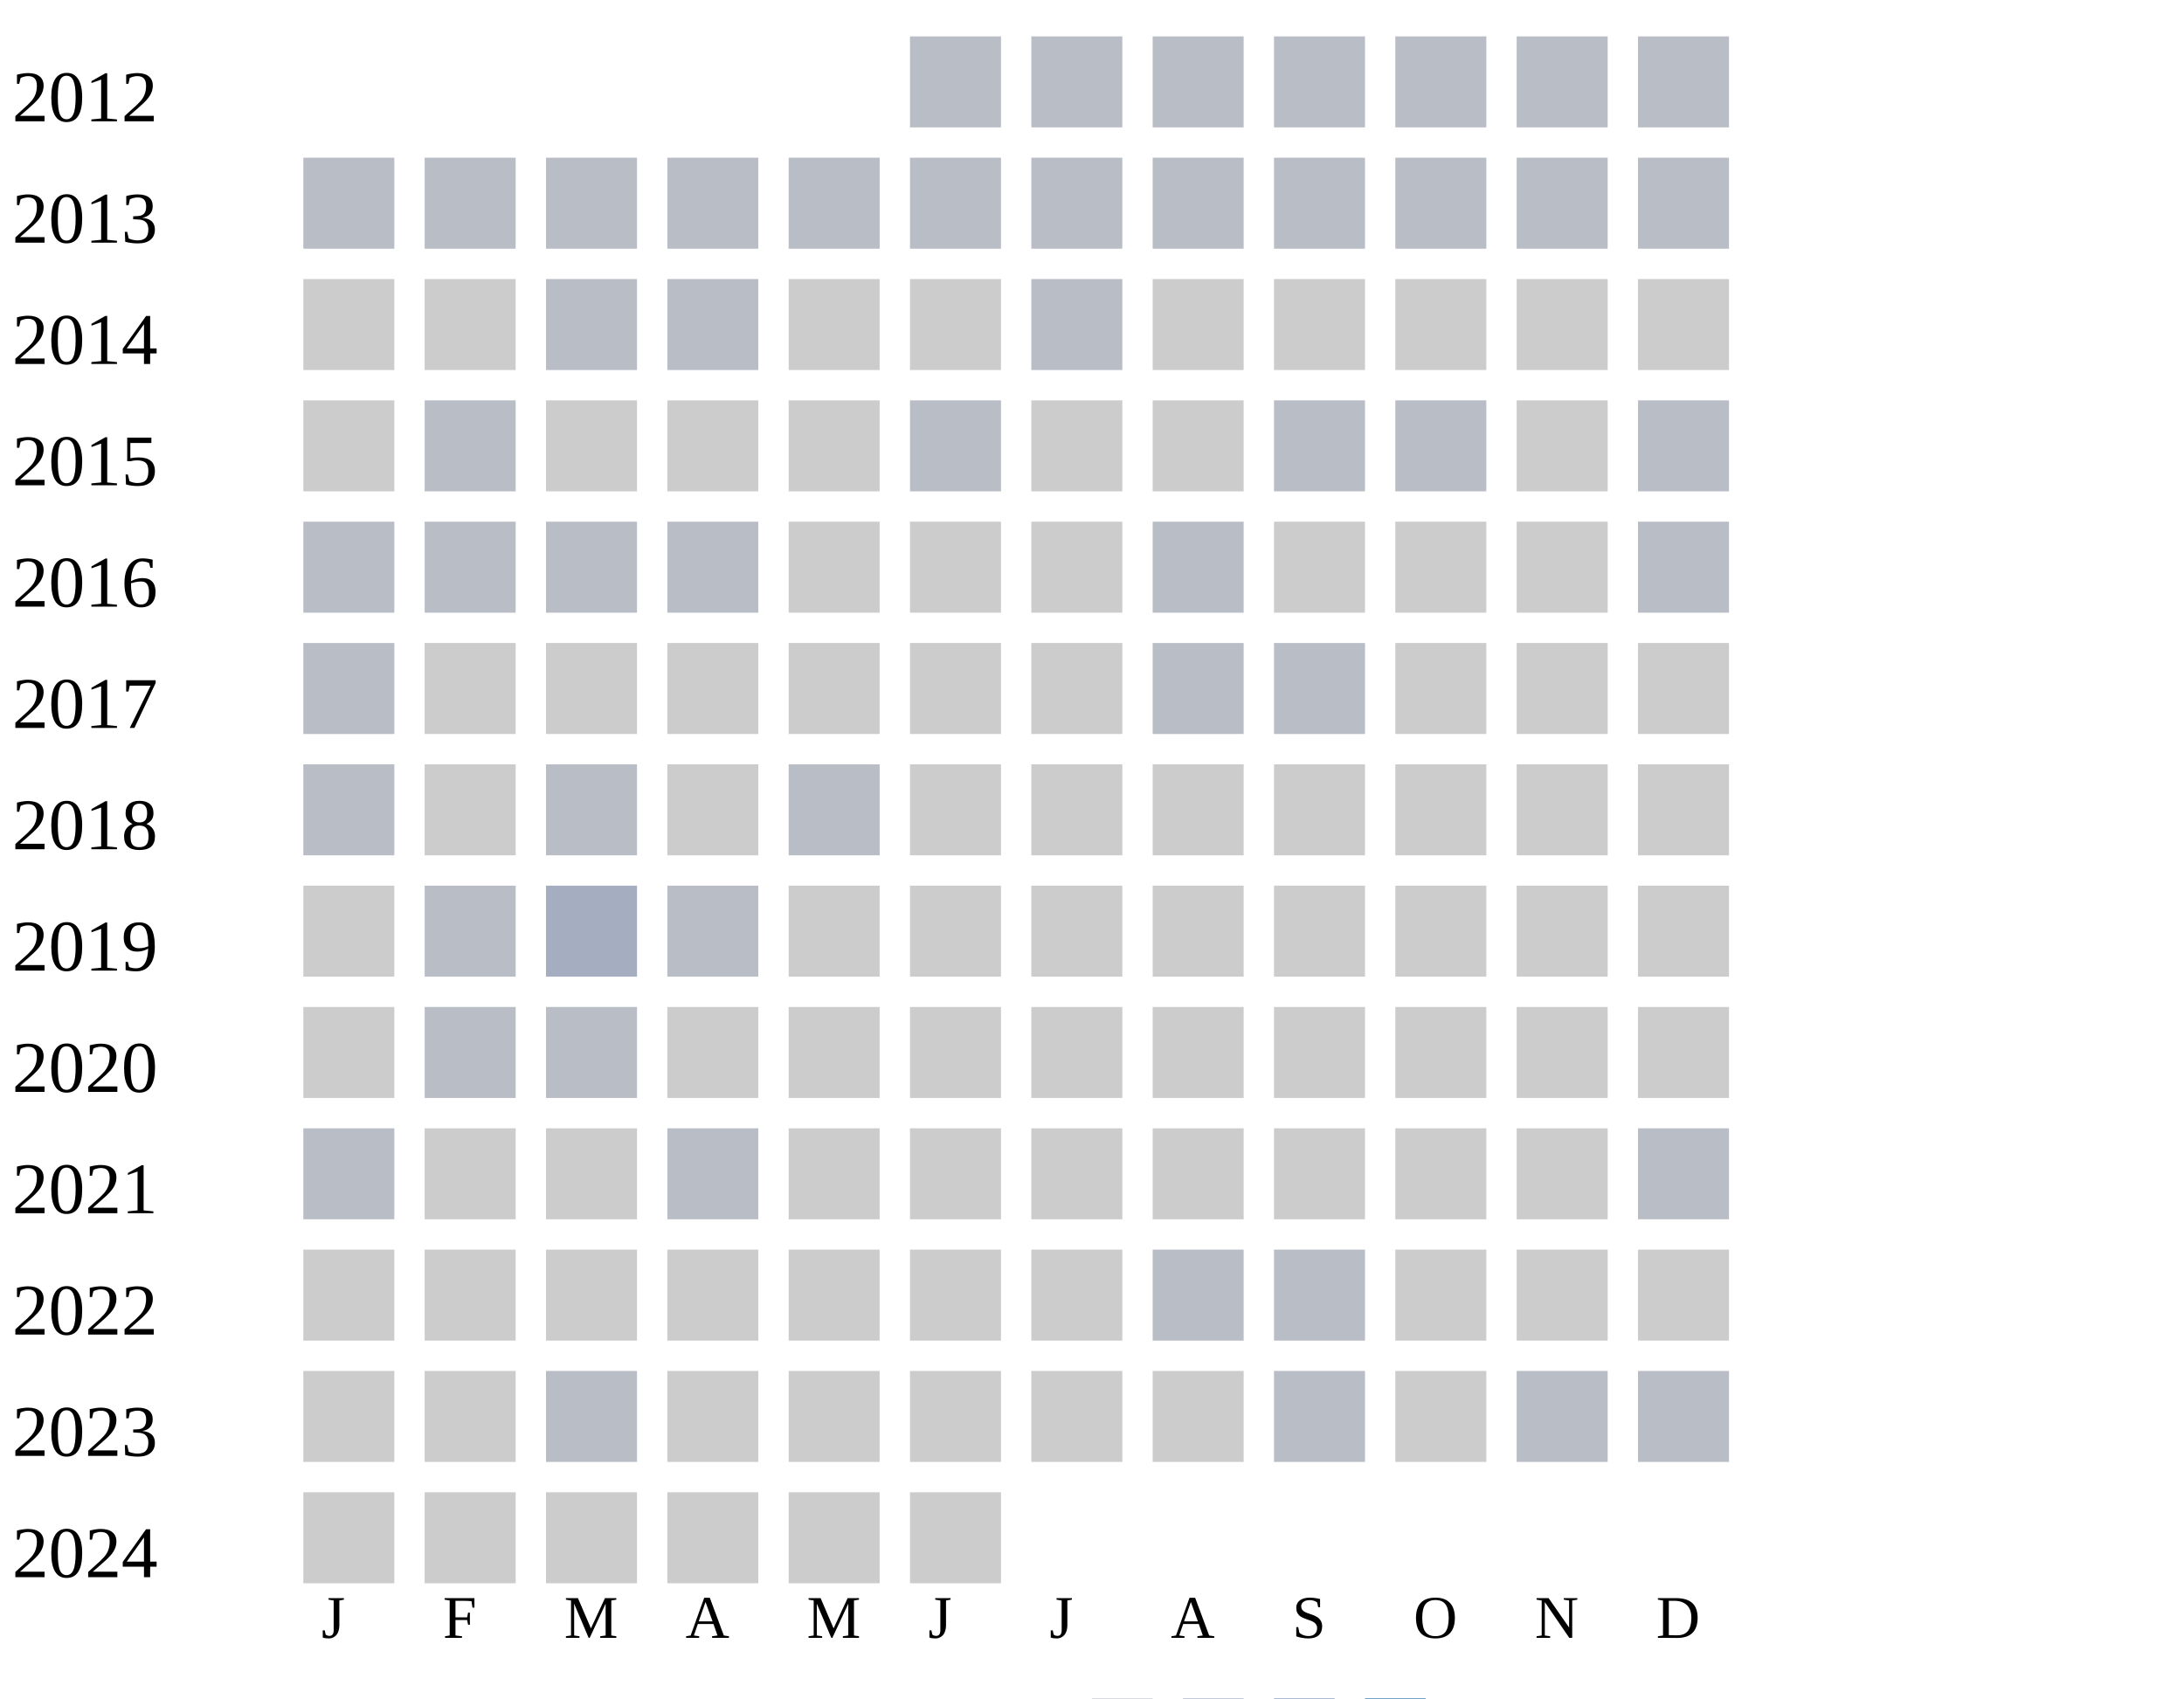
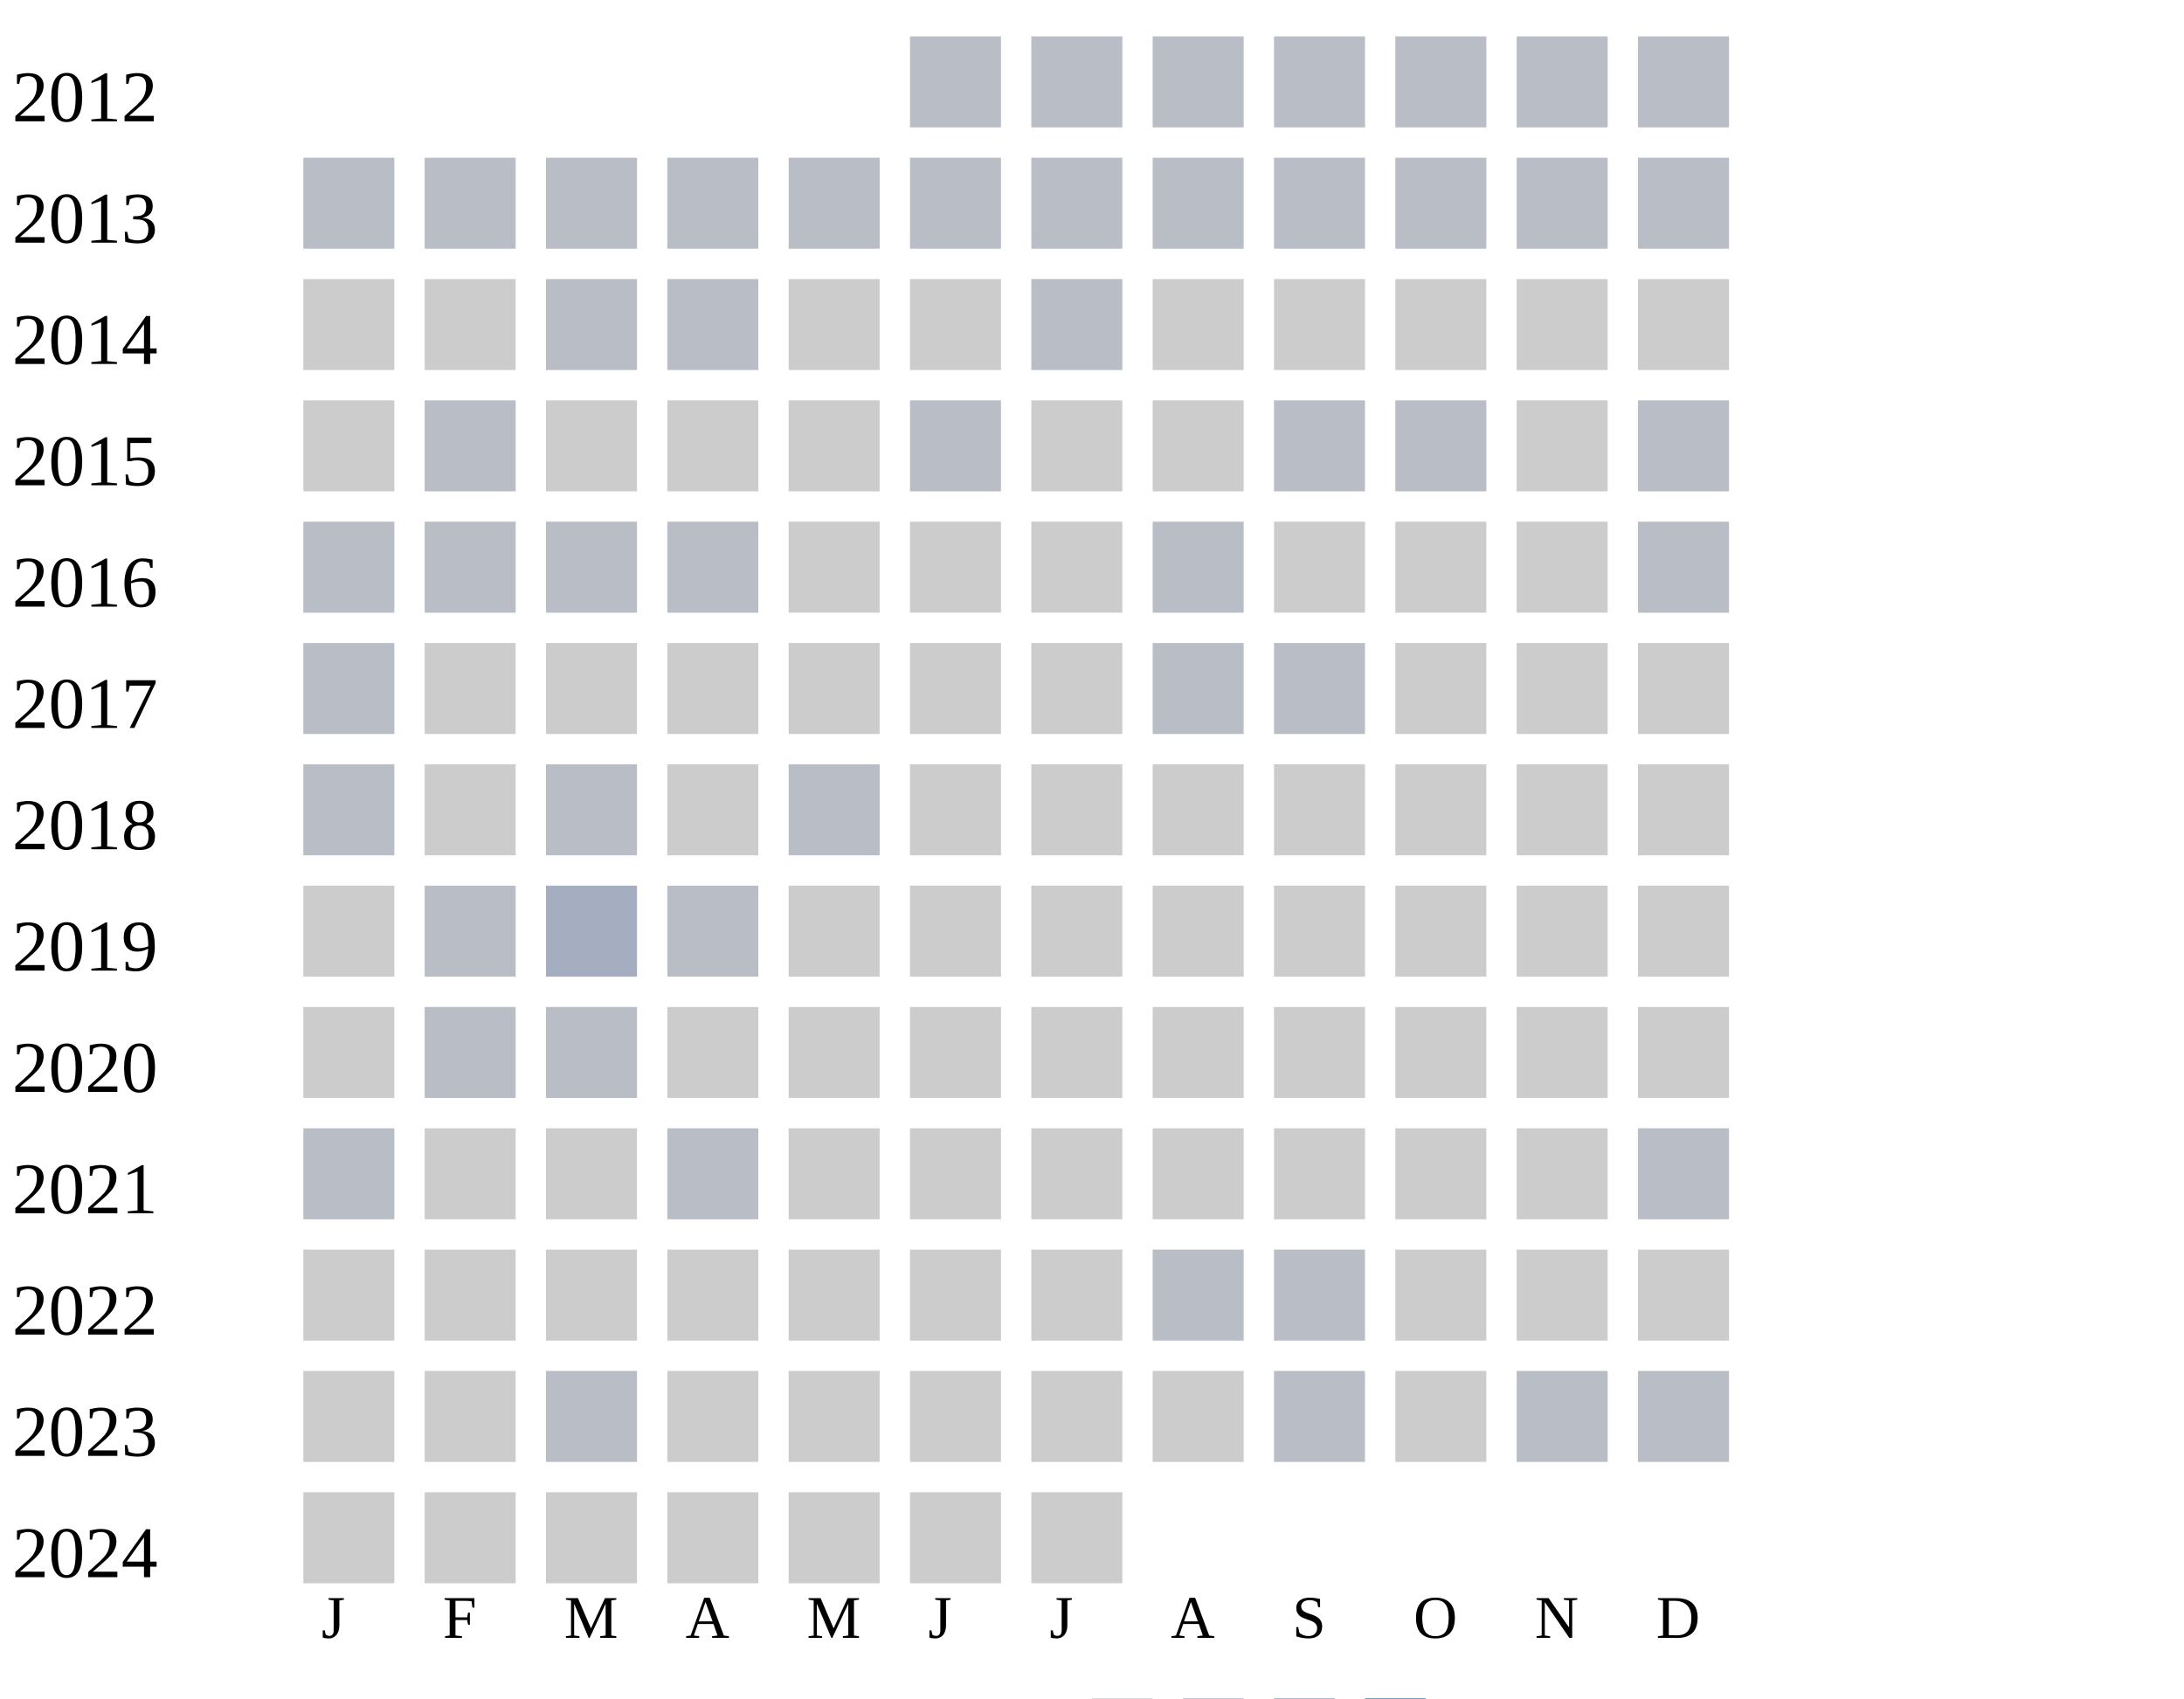
<svg xmlns="http://www.w3.org/2000/svg" width="360" height="280">
  <g transform="translate(0 0)">
    <text x="2" y="20">2012</text>
    <rect x="150" y="6" width="15" height="15" fill="#b9bdc6" />
    <rect x="170" y="6" width="15" height="15" fill="#b9bdc6" />
    <rect x="190" y="6" width="15" height="15" fill="#b9bdc6" />
    <rect x="210" y="6" width="15" height="15" fill="#b9bdc6" />
    <rect x="230" y="6" width="15" height="15" fill="#b9bdc6" />
    <rect x="250" y="6" width="15" height="15" fill="#b9bdc6" />
    <rect x="270" y="6" width="15" height="15" fill="#b9bdc6" />
  </g>
  <g transform="translate(0 20)">
    <text x="2" y="20">2013</text>
    <rect x="50" y="6" width="15" height="15" fill="#b9bdc6" />
    <rect x="70" y="6" width="15" height="15" fill="#b9bdc6" />
    <rect x="90" y="6" width="15" height="15" fill="#b9bdc6" />
    <rect x="110" y="6" width="15" height="15" fill="#b9bdc6" />
    <rect x="130" y="6" width="15" height="15" fill="#b9bdc6" />
    <rect x="150" y="6" width="15" height="15" fill="#b9bdc6" />
    <rect x="170" y="6" width="15" height="15" fill="#b9bdc6" />
    <rect x="190" y="6" width="15" height="15" fill="#b9bdc6" />
    <rect x="210" y="6" width="15" height="15" fill="#b9bdc6" />
    <rect x="230" y="6" width="15" height="15" fill="#b9bdc6" />
    <rect x="250" y="6" width="15" height="15" fill="#b9bdc6" />
    <rect x="270" y="6" width="15" height="15" fill="#b9bdc6" />
  </g>
  <g transform="translate(0 40)">
    <text x="2" y="20">2014</text>
    <rect x="50" y="6" width="15" height="15" fill="#cccccc" />
    <rect x="70" y="6" width="15" height="15" fill="#cccccc" />
    <rect x="90" y="6" width="15" height="15" fill="#b9bdc6" />
    <rect x="110" y="6" width="15" height="15" fill="#b9bdc6" />
    <rect x="130" y="6" width="15" height="15" fill="#cccccc" />
    <rect x="150" y="6" width="15" height="15" fill="#cccccc" />
    <rect x="170" y="6" width="15" height="15" fill="#b9bdc6" />
    <rect x="190" y="6" width="15" height="15" fill="#cccccc" />
    <rect x="210" y="6" width="15" height="15" fill="#cccccc" />
    <rect x="230" y="6" width="15" height="15" fill="#cccccc" />
    <rect x="250" y="6" width="15" height="15" fill="#cccccc" />
    <rect x="270" y="6" width="15" height="15" fill="#cccccc" />
  </g>
  <g transform="translate(0 60)">
    <text x="2" y="20">2015</text>
    <rect x="50" y="6" width="15" height="15" fill="#cccccc" />
    <rect x="70" y="6" width="15" height="15" fill="#b9bdc6" />
    <rect x="90" y="6" width="15" height="15" fill="#cccccc" />
    <rect x="110" y="6" width="15" height="15" fill="#cccccc" />
    <rect x="130" y="6" width="15" height="15" fill="#cccccc" />
    <rect x="150" y="6" width="15" height="15" fill="#b9bdc6" />
    <rect x="170" y="6" width="15" height="15" fill="#cccccc" />
    <rect x="190" y="6" width="15" height="15" fill="#cccccc" />
    <rect x="210" y="6" width="15" height="15" fill="#b9bdc6" />
    <rect x="230" y="6" width="15" height="15" fill="#b9bdc6" />
    <rect x="250" y="6" width="15" height="15" fill="#cccccc" />
    <rect x="270" y="6" width="15" height="15" fill="#b9bdc6" />
  </g>
  <g transform="translate(0 80)">
    <text x="2" y="20">2016</text>
    <rect x="50" y="6" width="15" height="15" fill="#b9bdc6" />
    <rect x="70" y="6" width="15" height="15" fill="#b9bdc6" />
    <rect x="90" y="6" width="15" height="15" fill="#b9bdc6" />
    <rect x="110" y="6" width="15" height="15" fill="#b9bdc6" />
    <rect x="130" y="6" width="15" height="15" fill="#cccccc" />
    <rect x="150" y="6" width="15" height="15" fill="#cccccc" />
    <rect x="170" y="6" width="15" height="15" fill="#cccccc" />
    <rect x="190" y="6" width="15" height="15" fill="#b9bdc6" />
    <rect x="210" y="6" width="15" height="15" fill="#cccccc" />
    <rect x="230" y="6" width="15" height="15" fill="#cccccc" />
    <rect x="250" y="6" width="15" height="15" fill="#cccccc" />
    <rect x="270" y="6" width="15" height="15" fill="#b9bdc6" />
  </g>
  <g transform="translate(0 100)">
    <text x="2" y="20">2017</text>
    <rect x="50" y="6" width="15" height="15" fill="#b9bdc6" />
    <rect x="70" y="6" width="15" height="15" fill="#cccccc" />
    <rect x="90" y="6" width="15" height="15" fill="#cccccc" />
    <rect x="110" y="6" width="15" height="15" fill="#cccccc" />
    <rect x="130" y="6" width="15" height="15" fill="#cccccc" />
    <rect x="150" y="6" width="15" height="15" fill="#cccccc" />
    <rect x="170" y="6" width="15" height="15" fill="#cccccc" />
    <rect x="190" y="6" width="15" height="15" fill="#b9bdc6" />
    <rect x="210" y="6" width="15" height="15" fill="#b9bdc6" />
    <rect x="230" y="6" width="15" height="15" fill="#cccccc" />
    <rect x="250" y="6" width="15" height="15" fill="#cccccc" />
    <rect x="270" y="6" width="15" height="15" fill="#cccccc" />
  </g>
  <g transform="translate(0 120)">
    <text x="2" y="20">2018</text>
    <rect x="50" y="6" width="15" height="15" fill="#b9bdc6" />
    <rect x="70" y="6" width="15" height="15" fill="#cccccc" />
    <rect x="90" y="6" width="15" height="15" fill="#b9bdc6" />
    <rect x="110" y="6" width="15" height="15" fill="#cccccc" />
    <rect x="130" y="6" width="15" height="15" fill="#b9bdc6" />
    <rect x="150" y="6" width="15" height="15" fill="#cccccc" />
    <rect x="170" y="6" width="15" height="15" fill="#cccccc" />
    <rect x="190" y="6" width="15" height="15" fill="#cccccc" />
    <rect x="210" y="6" width="15" height="15" fill="#cccccc" />
    <rect x="230" y="6" width="15" height="15" fill="#cccccc" />
    <rect x="250" y="6" width="15" height="15" fill="#cccccc" />
    <rect x="270" y="6" width="15" height="15" fill="#cccccc" />
  </g>
  <g transform="translate(0 140)">
    <text x="2" y="20">2019</text>
    <rect x="50" y="6" width="15" height="15" fill="#cccccc" />
    <rect x="70" y="6" width="15" height="15" fill="#b9bdc6" />
    <rect x="90" y="6" width="15" height="15" fill="#a5aec0" />
    <rect x="110" y="6" width="15" height="15" fill="#b9bdc6" />
    <rect x="130" y="6" width="15" height="15" fill="#cccccc" />
    <rect x="150" y="6" width="15" height="15" fill="#cccccc" />
    <rect x="170" y="6" width="15" height="15" fill="#cccccc" />
    <rect x="190" y="6" width="15" height="15" fill="#cccccc" />
    <rect x="210" y="6" width="15" height="15" fill="#cccccc" />
    <rect x="230" y="6" width="15" height="15" fill="#cccccc" />
    <rect x="250" y="6" width="15" height="15" fill="#cccccc" />
    <rect x="270" y="6" width="15" height="15" fill="#cccccc" />
  </g>
  <g transform="translate(0 160)">
    <text x="2" y="20">2020</text>
    <rect x="50" y="6" width="15" height="15" fill="#cccccc" />
    <rect x="70" y="6" width="15" height="15" fill="#b9bdc6" />
    <rect x="90" y="6" width="15" height="15" fill="#b9bdc6" />
    <rect x="110" y="6" width="15" height="15" fill="#cccccc" />
    <rect x="130" y="6" width="15" height="15" fill="#cccccc" />
    <rect x="150" y="6" width="15" height="15" fill="#cccccc" />
    <rect x="170" y="6" width="15" height="15" fill="#cccccc" />
    <rect x="190" y="6" width="15" height="15" fill="#cccccc" />
    <rect x="210" y="6" width="15" height="15" fill="#cccccc" />
    <rect x="230" y="6" width="15" height="15" fill="#cccccc" />
    <rect x="250" y="6" width="15" height="15" fill="#cccccc" />
    <rect x="270" y="6" width="15" height="15" fill="#cccccc" />
  </g>
  <g transform="translate(0 180)">
    <text x="2" y="20">2021</text>
    <rect x="50" y="6" width="15" height="15" fill="#b9bdc6" />
    <rect x="70" y="6" width="15" height="15" fill="#cccccc" />
    <rect x="90" y="6" width="15" height="15" fill="#cccccc" />
    <rect x="110" y="6" width="15" height="15" fill="#b9bdc6" />
    <rect x="130" y="6" width="15" height="15" fill="#cccccc" />
    <rect x="150" y="6" width="15" height="15" fill="#cccccc" />
    <rect x="170" y="6" width="15" height="15" fill="#cccccc" />
    <rect x="190" y="6" width="15" height="15" fill="#cccccc" />
    <rect x="210" y="6" width="15" height="15" fill="#cccccc" />
    <rect x="230" y="6" width="15" height="15" fill="#cccccc" />
    <rect x="250" y="6" width="15" height="15" fill="#cccccc" />
    <rect x="270" y="6" width="15" height="15" fill="#b9bdc6" />
  </g>
  <g transform="translate(0 200)">
    <text x="2" y="20">2022</text>
    <rect x="50" y="6" width="15" height="15" fill="#cccccc" />
    <rect x="70" y="6" width="15" height="15" fill="#cccccc" />
    <rect x="90" y="6" width="15" height="15" fill="#cccccc" />
    <rect x="110" y="6" width="15" height="15" fill="#cccccc" />
    <rect x="130" y="6" width="15" height="15" fill="#cccccc" />
    <rect x="150" y="6" width="15" height="15" fill="#cccccc" />
    <rect x="170" y="6" width="15" height="15" fill="#cccccc" />
    <rect x="190" y="6" width="15" height="15" fill="#b9bdc6" />
    <rect x="210" y="6" width="15" height="15" fill="#b9bdc6" />
    <rect x="230" y="6" width="15" height="15" fill="#cccccc" />
    <rect x="250" y="6" width="15" height="15" fill="#cccccc" />
    <rect x="270" y="6" width="15" height="15" fill="#cccccc" />
  </g>
  <g transform="translate(0 220)">
    <text x="2" y="20">2023</text>
    <rect x="50" y="6" width="15" height="15" fill="#cccccc" />
    <rect x="70" y="6" width="15" height="15" fill="#cccccc" />
    <rect x="90" y="6" width="15" height="15" fill="#b9bdc6" />
    <rect x="110" y="6" width="15" height="15" fill="#cccccc" />
    <rect x="130" y="6" width="15" height="15" fill="#cccccc" />
    <rect x="150" y="6" width="15" height="15" fill="#cccccc" />
    <rect x="170" y="6" width="15" height="15" fill="#cccccc" />
    <rect x="190" y="6" width="15" height="15" fill="#cccccc" />
    <rect x="210" y="6" width="15" height="15" fill="#b9bdc6" />
    <rect x="230" y="6" width="15" height="15" fill="#cccccc" />
    <rect x="250" y="6" width="15" height="15" fill="#b9bdc6" />
    <rect x="270" y="6" width="15" height="15" fill="#b9bdc6" />
  </g>
  <g transform="translate(0 240)">
    <text x="2" y="20">2024</text>
    <rect x="50" y="6" width="15" height="15" fill="#cccccc" />
    <rect x="70" y="6" width="15" height="15" fill="#cccccc" />
    <rect x="90" y="6" width="15" height="15" fill="#cccccc" />
    <rect x="110" y="6" width="15" height="15" fill="#cccccc" />
    <rect x="130" y="6" width="15" height="15" fill="#cccccc" />
    <rect x="150" y="6" width="15" height="15" fill="#cccccc" />
+     <rect x="170" y="6" width="15" height="15" fill="#cccccc" />
  </g>
  <text style="font-size: 10px; text-align: center" x="53" y="270">J</text>
  <text style="font-size: 10px; text-align: center" x="73" y="270">F</text>
  <text style="font-size: 10px; text-align: center" x="93" y="270">M</text>
  <text style="font-size: 10px; text-align: center" x="113" y="270">A</text>
  <text style="font-size: 10px; text-align: center" x="133" y="270">M</text>
  <text style="font-size: 10px; text-align: center" x="153" y="270">J</text>
  <text style="font-size: 10px; text-align: center" x="173" y="270">J</text>
  <text style="font-size: 10px; text-align: center" x="193" y="270">A</text>
  <text style="font-size: 10px; text-align: center" x="213" y="270">S</text>
  <text style="font-size: 10px; text-align: center" x="233" y="270">O</text>
  <text style="font-size: 10px; text-align: center" x="253" y="270">N</text>
  <text style="font-size: 10px; text-align: center" x="273" y="270">D</text>
  <text style="font-size: 10px;" x="155" y="289">Less</text>
  <rect fill="#b9bdc6" width="10" height="10" x="180" y="280" />
  <rect fill="#919fba" width="10" height="10" x="195" y="280" />
  <rect fill="#6882ae" width="10" height="10" x="210" y="280" />
  <rect fill="#005a9c" width="10" height="10" x="225" y="280" />
  <text x="240" y="289" style="font-size: 10px;">More</text>
</svg>
